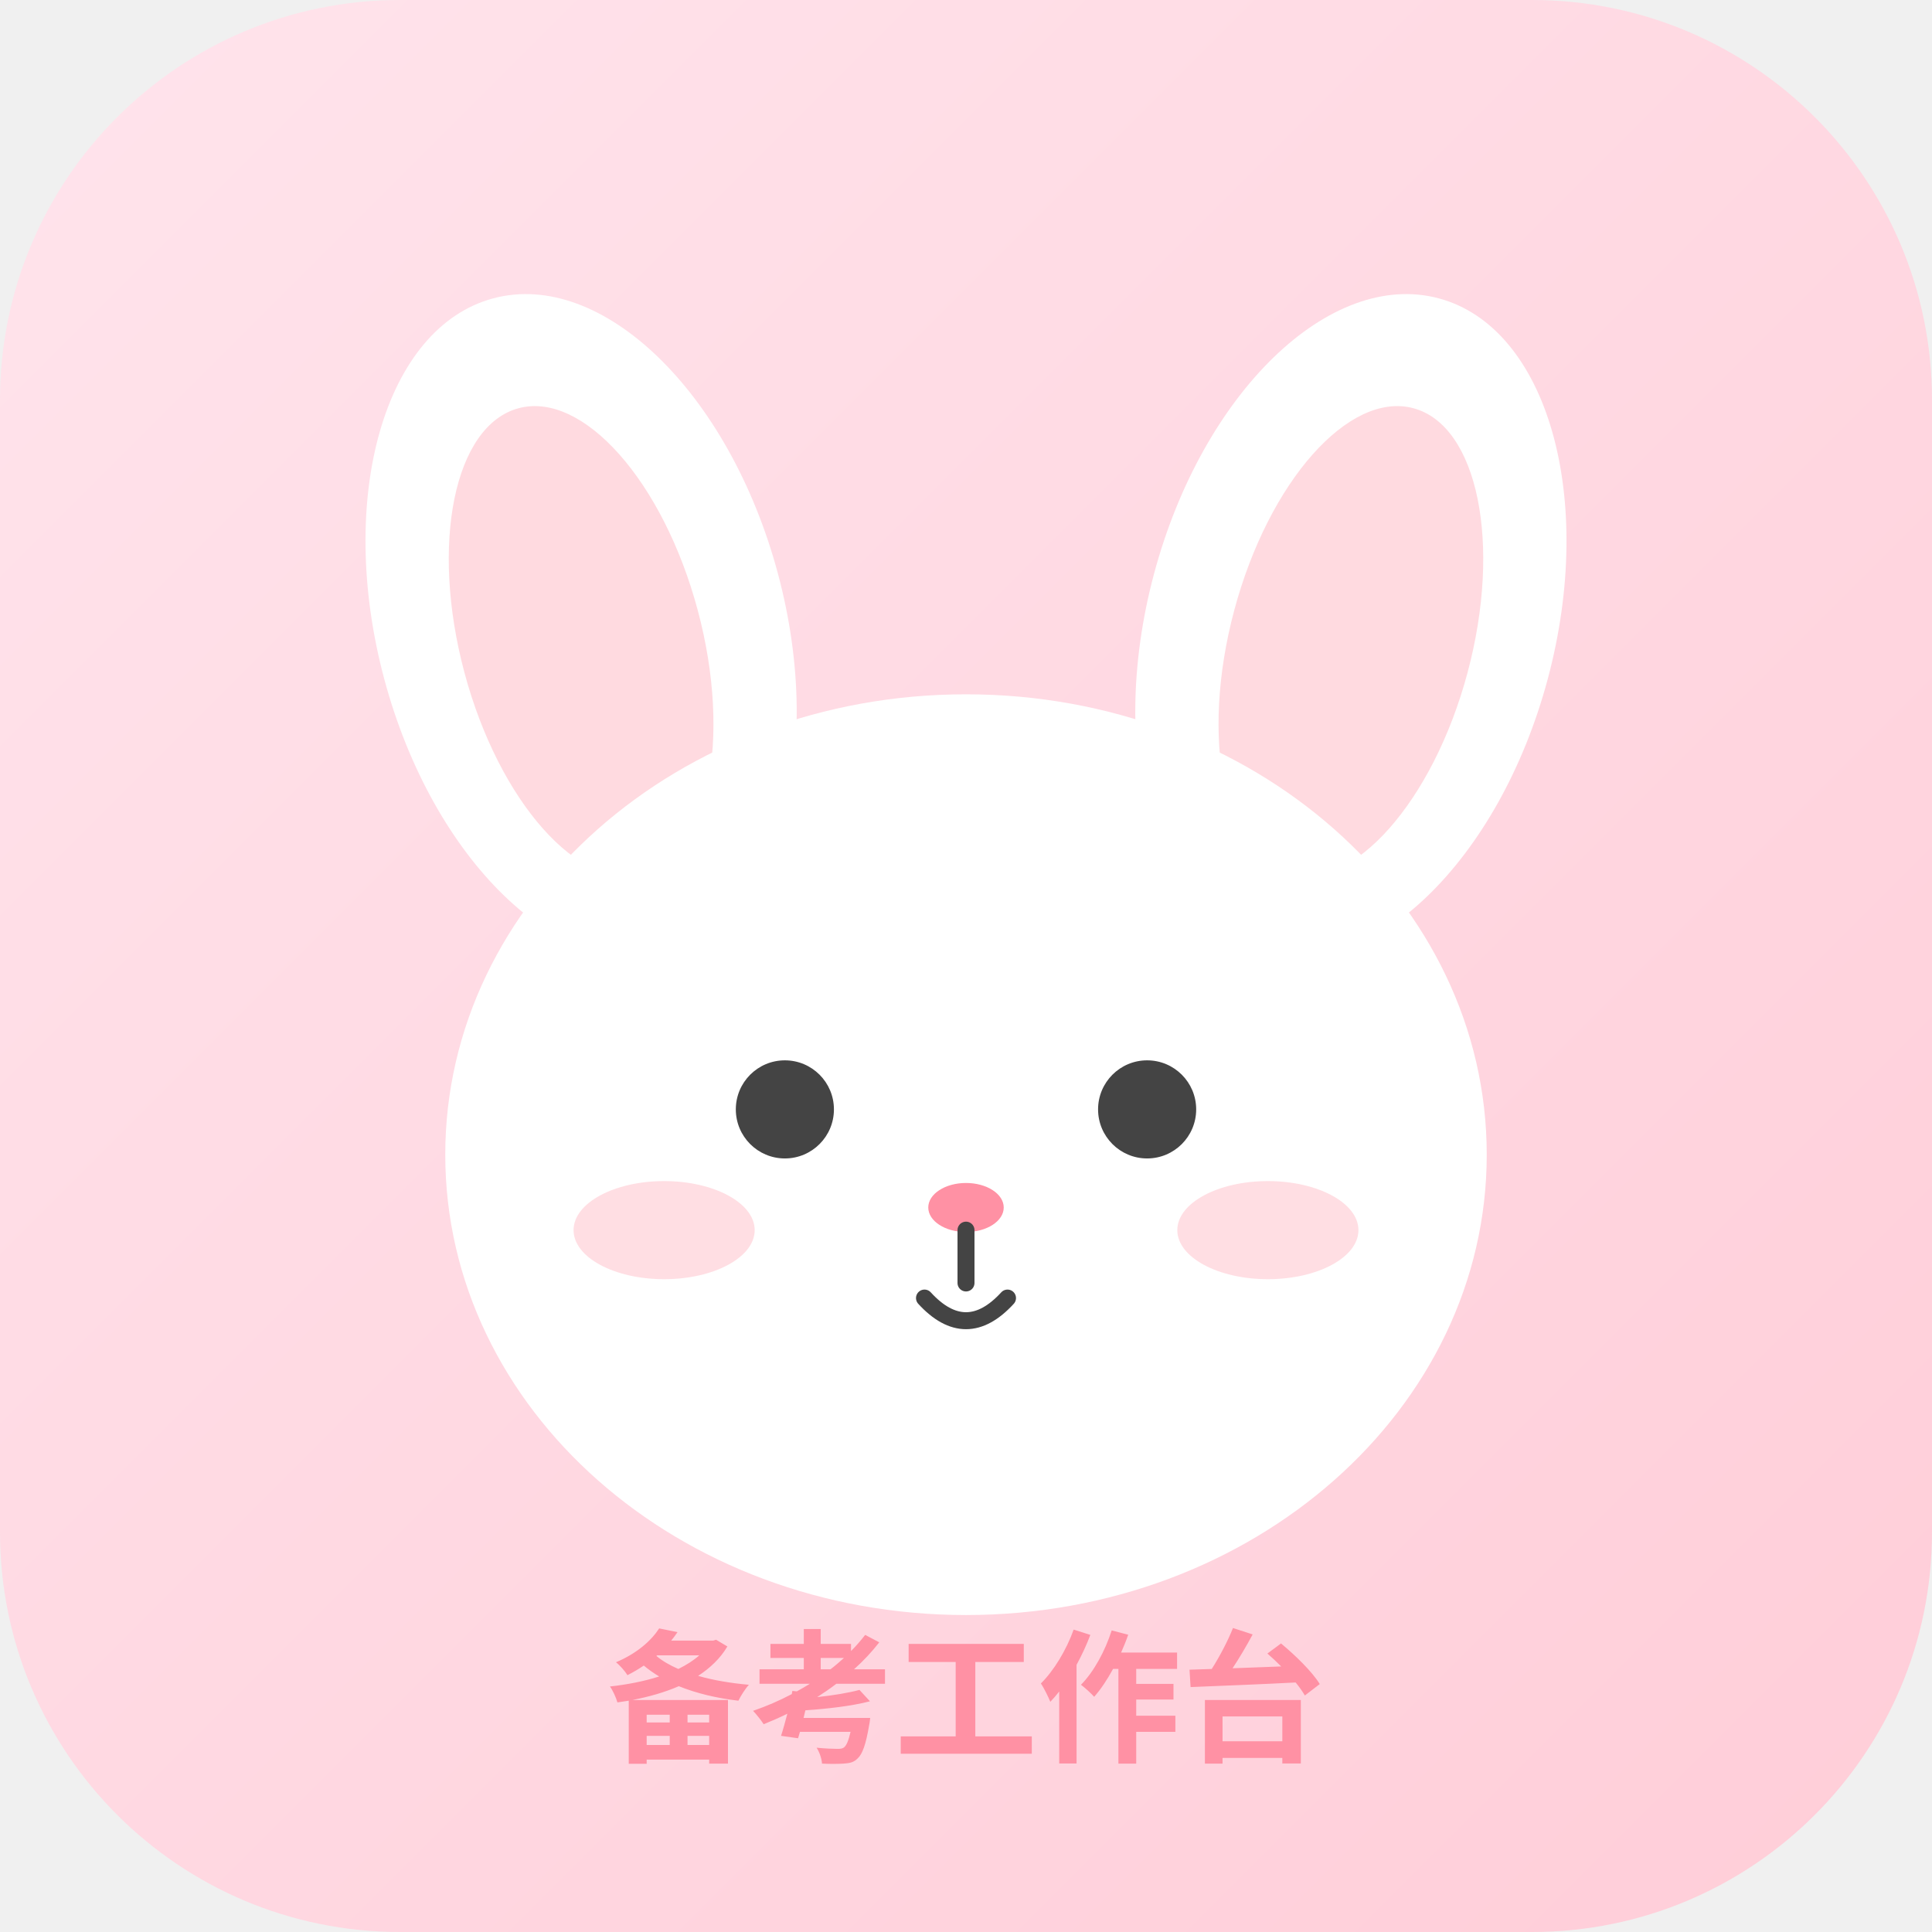
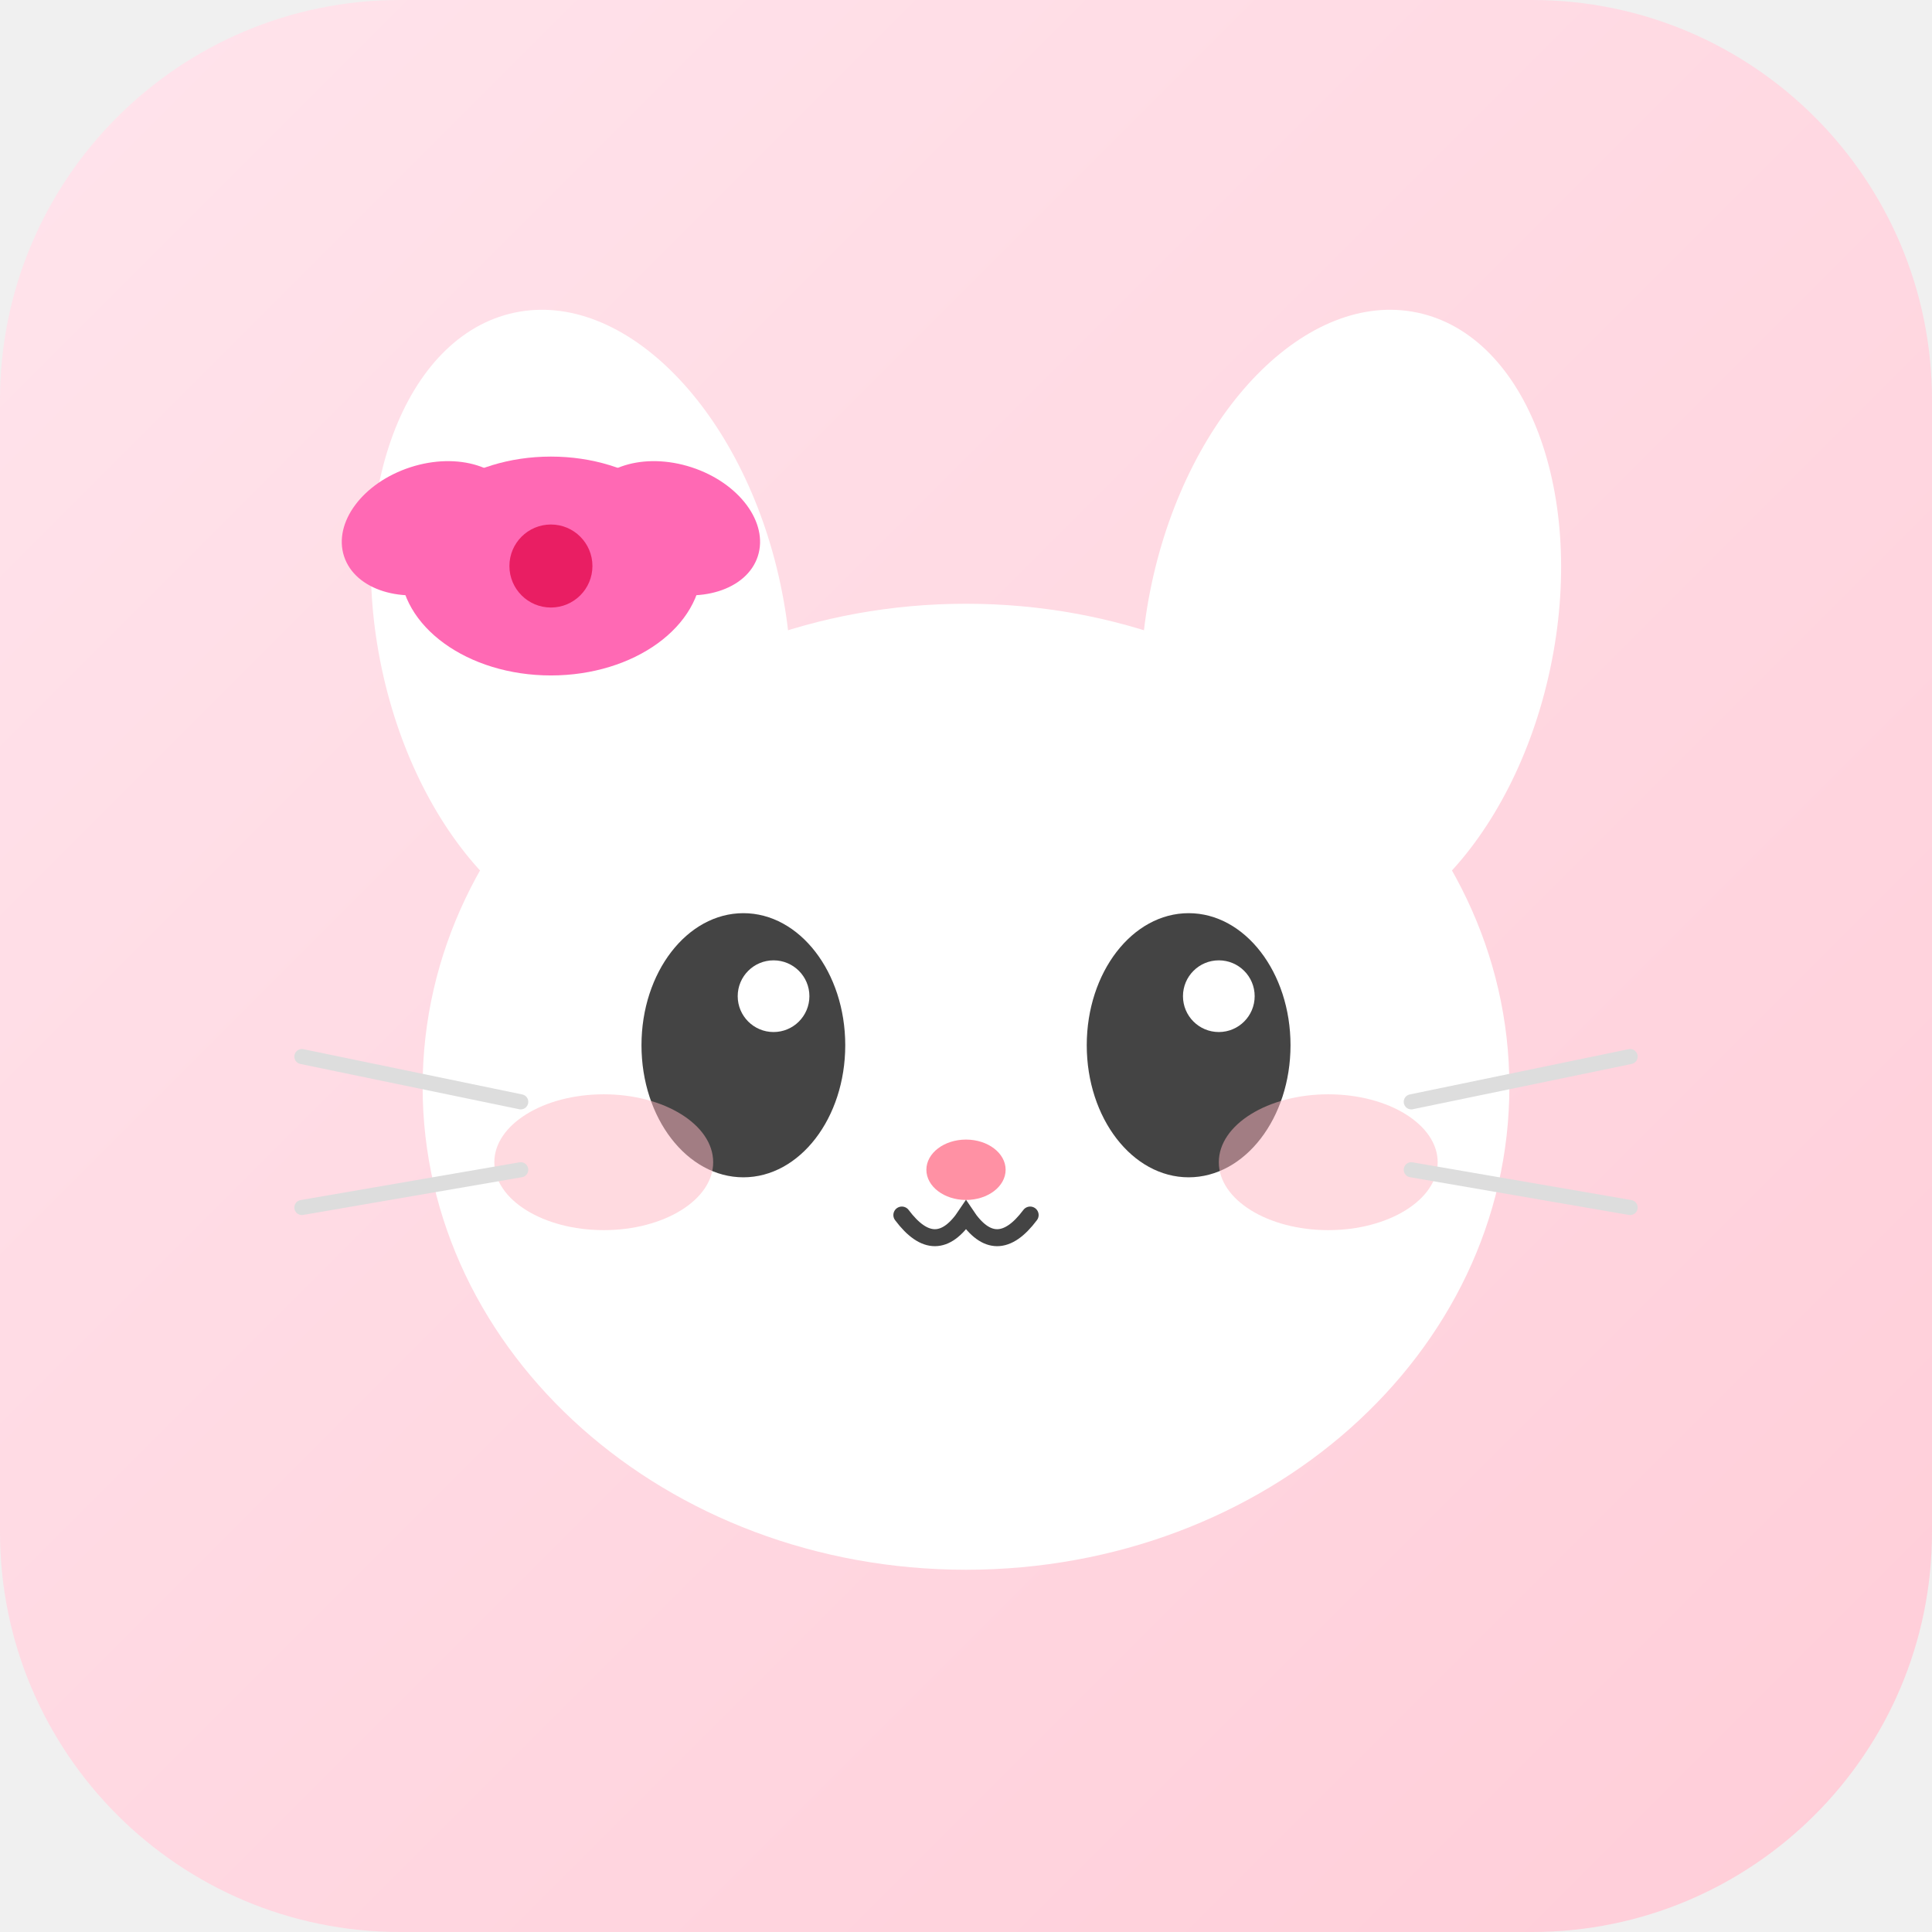
<svg xmlns="http://www.w3.org/2000/svg" viewBox="0 0 512 512" width="512" height="512">
  <defs>
    <linearGradient id="bg2" x1="0%" y1="0%" x2="100%" y2="100%">
      <stop offset="0%" style="stop-color:#FFE4EC" />
      <stop offset="100%" style="stop-color:#FFCDD8" />
    </linearGradient>
  </defs>
  <rect width="512" height="512" rx="106" fill="url(#bg2)" />
-   <ellipse cx="154" cy="166" rx="54" ry="90" fill="#FFFFFF" transform="rotate(-15 154 166)" />
-   <ellipse cx="154" cy="170" rx="32" ry="64" fill="#FFB6C1" transform="rotate(-15 154 170)" opacity="0.5" />
-   <ellipse cx="358" cy="166" rx="54" ry="90" fill="#FFFFFF" transform="rotate(15 358 166)" />
-   <ellipse cx="358" cy="170" rx="32" ry="64" fill="#FFB6C1" transform="rotate(15 358 170)" opacity="0.5" />
-   <ellipse cx="256" cy="306" rx="138" ry="122" fill="#FFFFFF" />
-   <circle cx="208" cy="294" r="13" fill="#444" />
-   <circle cx="304" cy="294" r="13" fill="#444" />
-   <ellipse cx="176" cy="326" rx="24" ry="13" fill="#FFB6C1" opacity="0.45" />
-   <ellipse cx="336" cy="326" rx="24" ry="13" fill="#FFB6C1" opacity="0.45" />
-   <ellipse cx="256" cy="320" rx="10" ry="6.5" fill="#FF91A4" />
-   <path d="M256 326 L256 340 M245 344 Q256 356 267 344" stroke="#444" stroke-width="4.5" fill="none" stroke-linecap="round" />
-   <text x="256" y="464" text-anchor="middle" font-family="'PingFang SC','Microsoft YaHei',sans-serif" font-size="38" font-weight="600" fill="#FF91A4">备考工作台</text>
+   <ellipse cx="154" cy="166" rx="54" ry="85" fill="#FFFFFF" transform="rotate(-12 154 166)" />
+   <ellipse cx="358" cy="166" rx="54" ry="85" fill="#FFFFFF" transform="rotate(12 358 166)" />
+   <ellipse cx="256" cy="288" rx="144" ry="128" fill="#FFFFFF" />
+   <ellipse cx="197" cy="277" rx="27" ry="35" fill="#444" />
+   <ellipse cx="315" cy="277" rx="27" ry="35" fill="#444" />
+   <circle cx="205" cy="264" r="9.5" fill="#FFF" />
+   <circle cx="323" cy="264" r="9.5" fill="#FFF" />
+   <ellipse cx="256" cy="310" rx="10.5" ry="8" fill="#FF91A4" />
+   <path d="M239 322 Q248 334 256 322 Q264 334 273 322" stroke="#444" stroke-width="4.5" fill="none" stroke-linecap="round" />
+   <ellipse cx="160" cy="308" rx="29" ry="18" fill="#FFB6C1" opacity="0.5" />
+   <ellipse cx="352" cy="308" rx="29" ry="18" fill="#FFB6C1" opacity="0.5" />
+   <line x1="138" y1="292" x2="80" y2="280" stroke="#DDD" stroke-width="4" stroke-linecap="round" />
+   <line x1="138" y1="310" x2="80" y2="320" stroke="#DDD" stroke-width="4" stroke-linecap="round" />
+   <line x1="374" y1="292" x2="432" y2="280" stroke="#DDD" stroke-width="4" stroke-linecap="round" />
+   <line x1="374" y1="310" x2="432" y2="320" stroke="#DDD" stroke-width="4" stroke-linecap="round" />
+   <ellipse cx="146" cy="150" rx="40" ry="29" fill="#FF69B4" />
+   <circle cx="146" cy="150" r="11" fill="#E91E63" />
+   <ellipse cx="114" cy="140" rx="24" ry="17" fill="#FF69B4" transform="rotate(-18 114 140)" />
+   <ellipse cx="178" cy="140" rx="24" ry="17" fill="#FF69B4" transform="rotate(18 178 140)" />
</svg>
